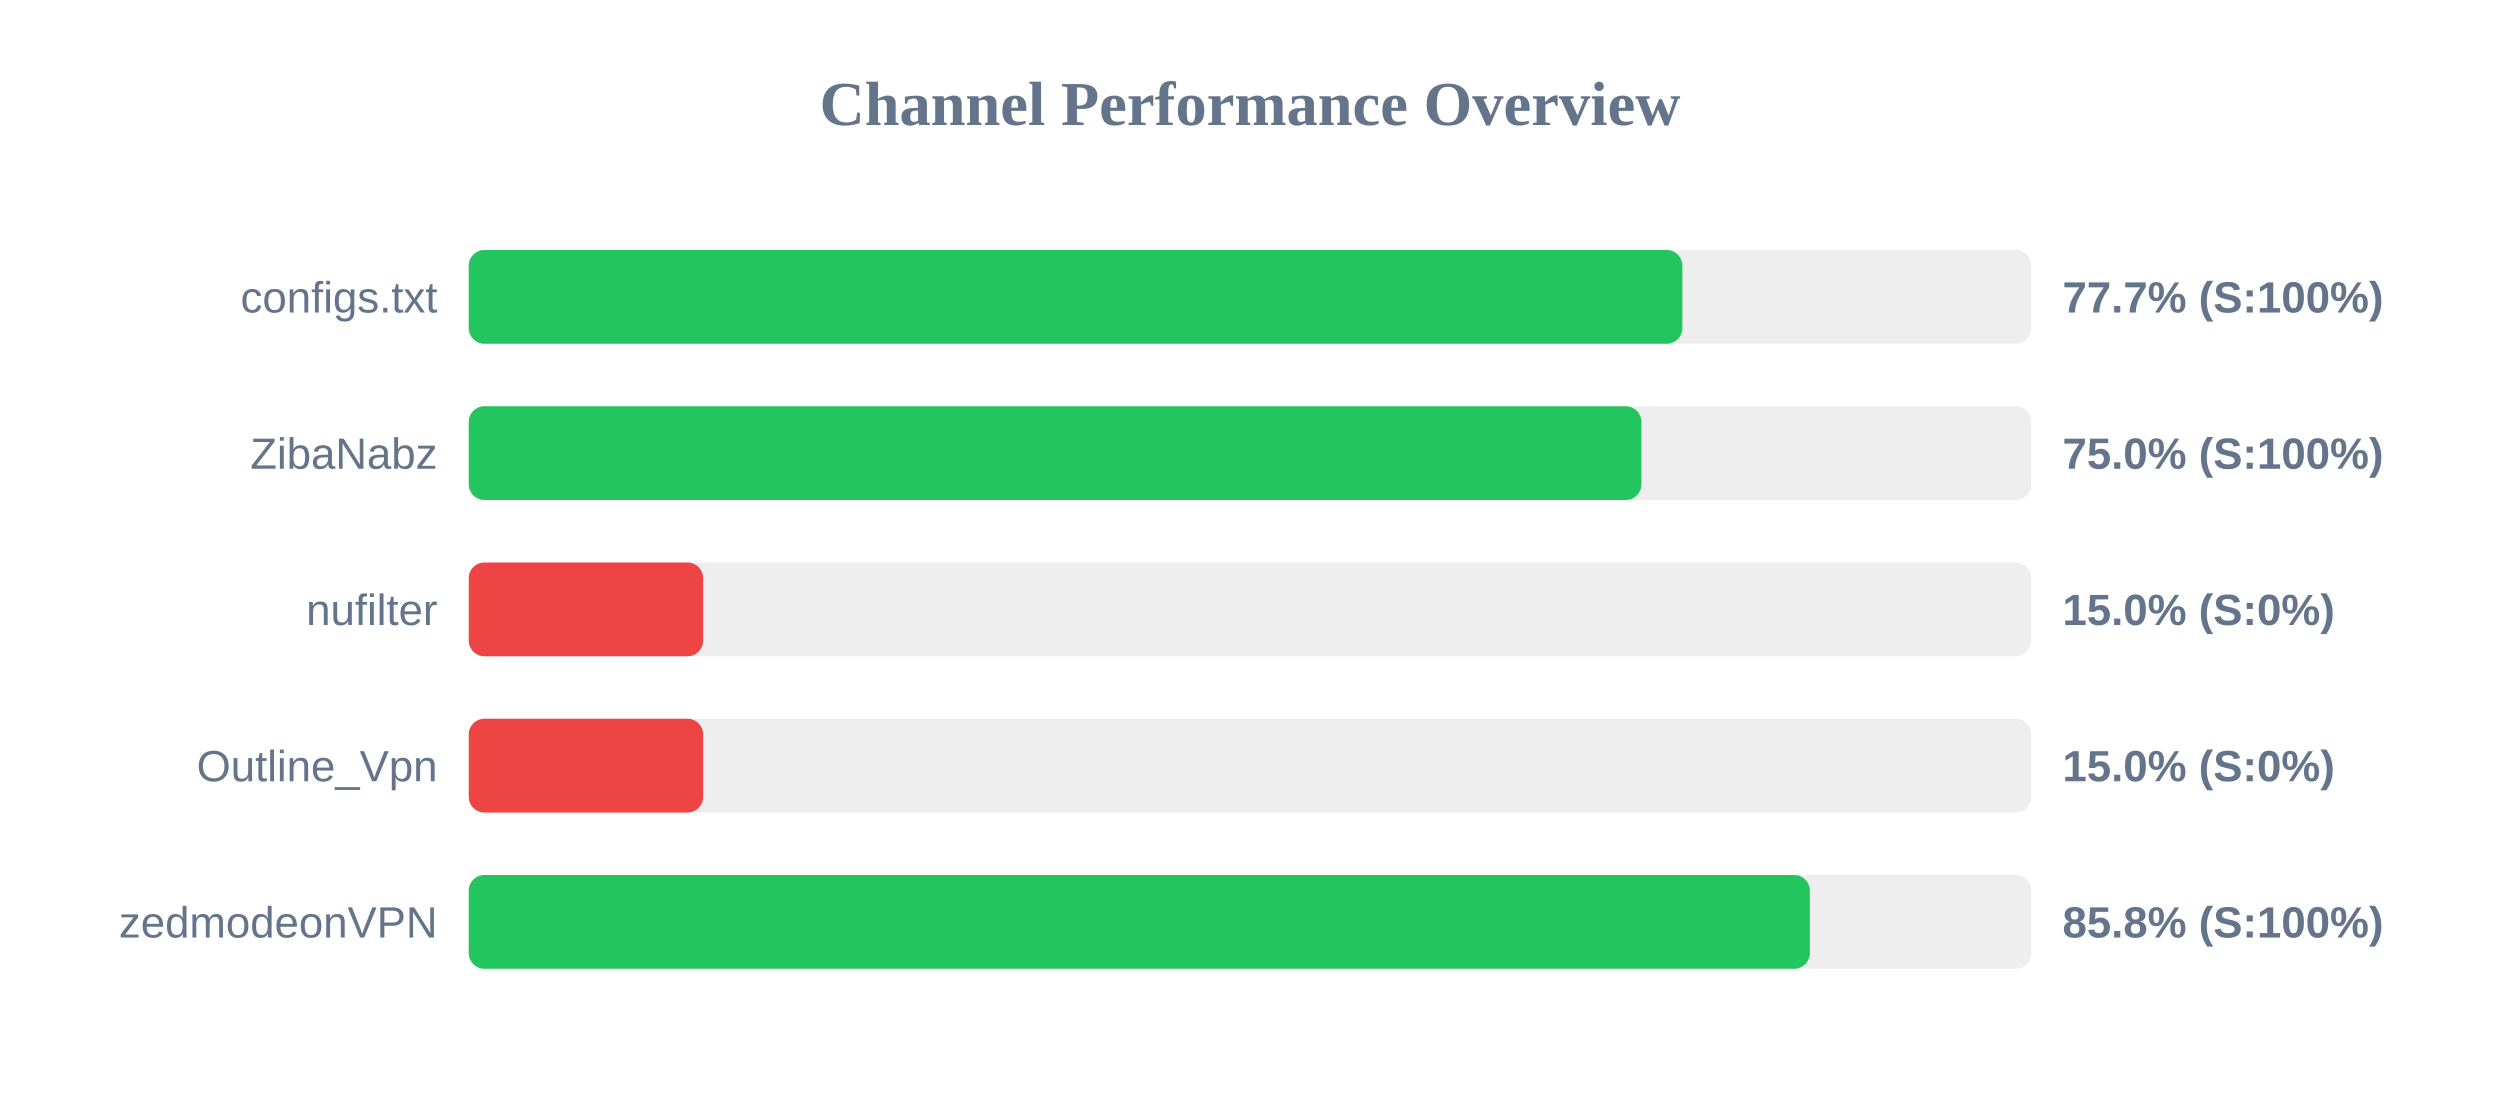
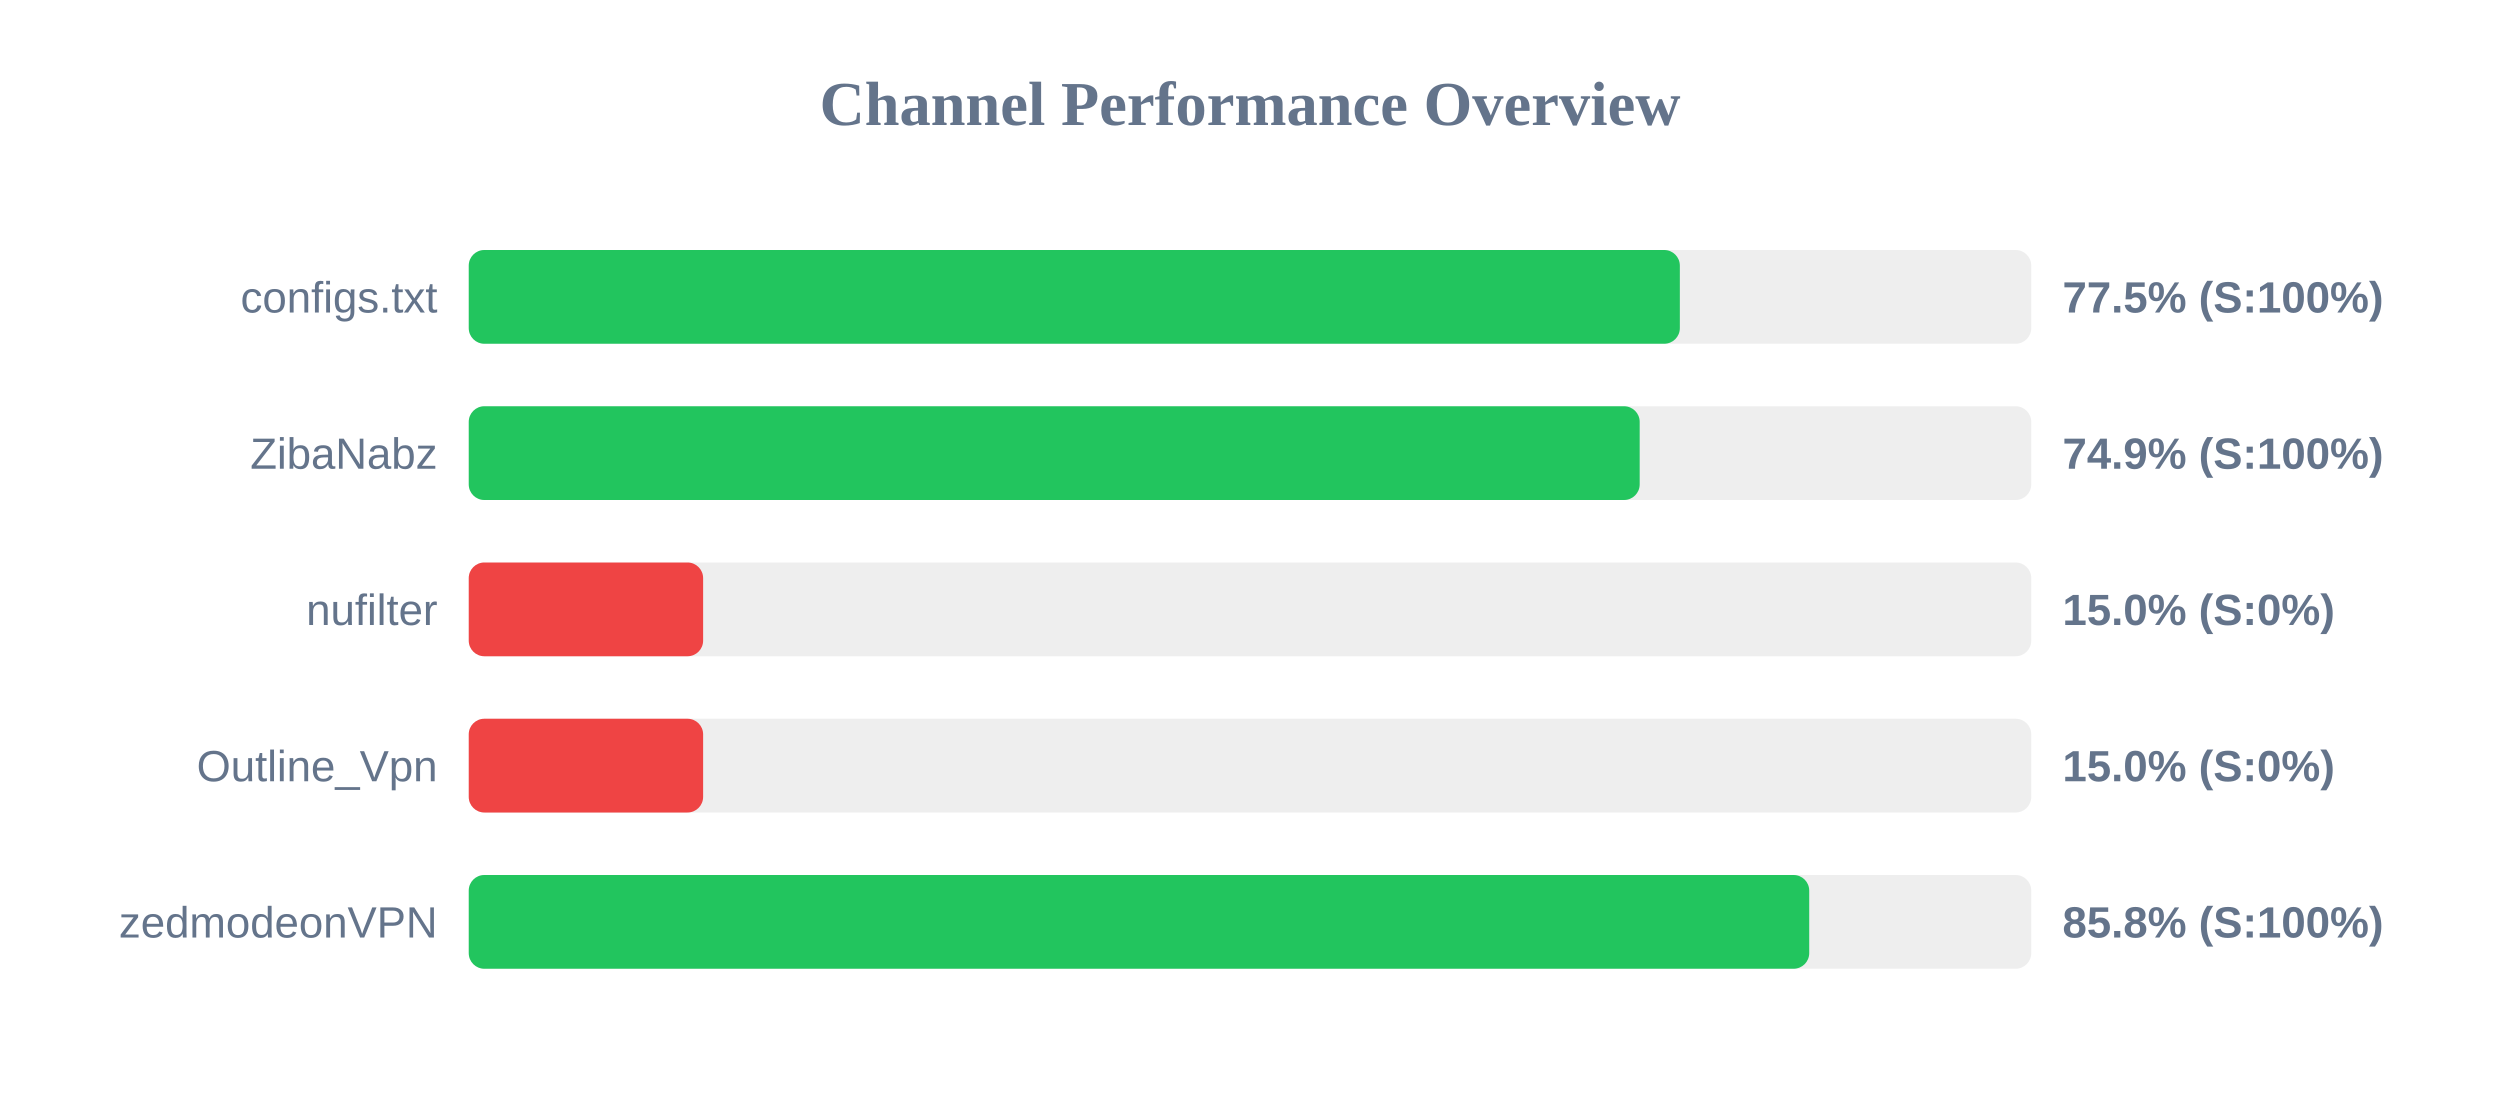
<svg xmlns="http://www.w3.org/2000/svg" width="800" height="350" version="1.1">
  <style>
        .row { font: 14px Arial; fill: #64748b; }
        .score { font: bold 14px Arial; fill: #64748b; }
    </style>
  <text x="400" y="40" text-anchor="middle" font-size="20px" font-weight="bold" fill="#64748b">Channel Performance Overview</text>
  <rect x="150" y="80" width="500" height="30" fill="#eee" rx="5" />
-   <rect x="150" y="80" width="388.35" height="30" fill="#22c55e" rx="5" />
+   <rect x="150" y="80" width="387.55" height="30" fill="#22c55e" rx="5" />
  <text x="140" y="100" text-anchor="end" class="row">configs.txt</text>
-   <text x="660" y="100" text-anchor="start" class="score">77.7% (S:100%)</text>
+   <text x="660" y="100" text-anchor="start" class="score">77.5% (S:100%)</text>
  <rect x="150" y="130" width="500" height="30" fill="#eee" rx="5" />
-   <rect x="150" y="130" width="375.25" height="30" fill="#22c55e" rx="5" />
+   <rect x="150" y="130" width="374.7" height="30" fill="#22c55e" rx="5" />
  <text x="140" y="150" text-anchor="end" class="row">ZibaNabz</text>
-   <text x="660" y="150" text-anchor="start" class="score">75.0% (S:100%)</text>
+   <text x="660" y="150" text-anchor="start" class="score">74.9% (S:100%)</text>
  <rect x="150" y="180" width="500" height="30" fill="#eee" rx="5" />
  <rect x="150" y="180" width="75.0" height="30" fill="#ef4444" rx="5" />
  <text x="140" y="200" text-anchor="end" class="row">nufilter</text>
  <text x="660" y="200" text-anchor="start" class="score">15.0% (S:0%)</text>
  <rect x="150" y="230" width="500" height="30" fill="#eee" rx="5" />
  <rect x="150" y="230" width="75.0" height="30" fill="#ef4444" rx="5" />
  <text x="140" y="250" text-anchor="end" class="row">Outline_Vpn</text>
  <text x="660" y="250" text-anchor="start" class="score">15.0% (S:0%)</text>
  <rect x="150" y="280" width="500" height="30" fill="#eee" rx="5" />
-   <rect x="150" y="280" width="429.15" height="30" fill="#22c55e" rx="5" />
+   <rect x="150" y="280" width="428.95" height="30" fill="#22c55e" rx="5" />
  <text x="140" y="300" text-anchor="end" class="row">zedmodeonVPN</text>
  <text x="660" y="300" text-anchor="start" class="score">85.8% (S:100%)</text>
</svg>
